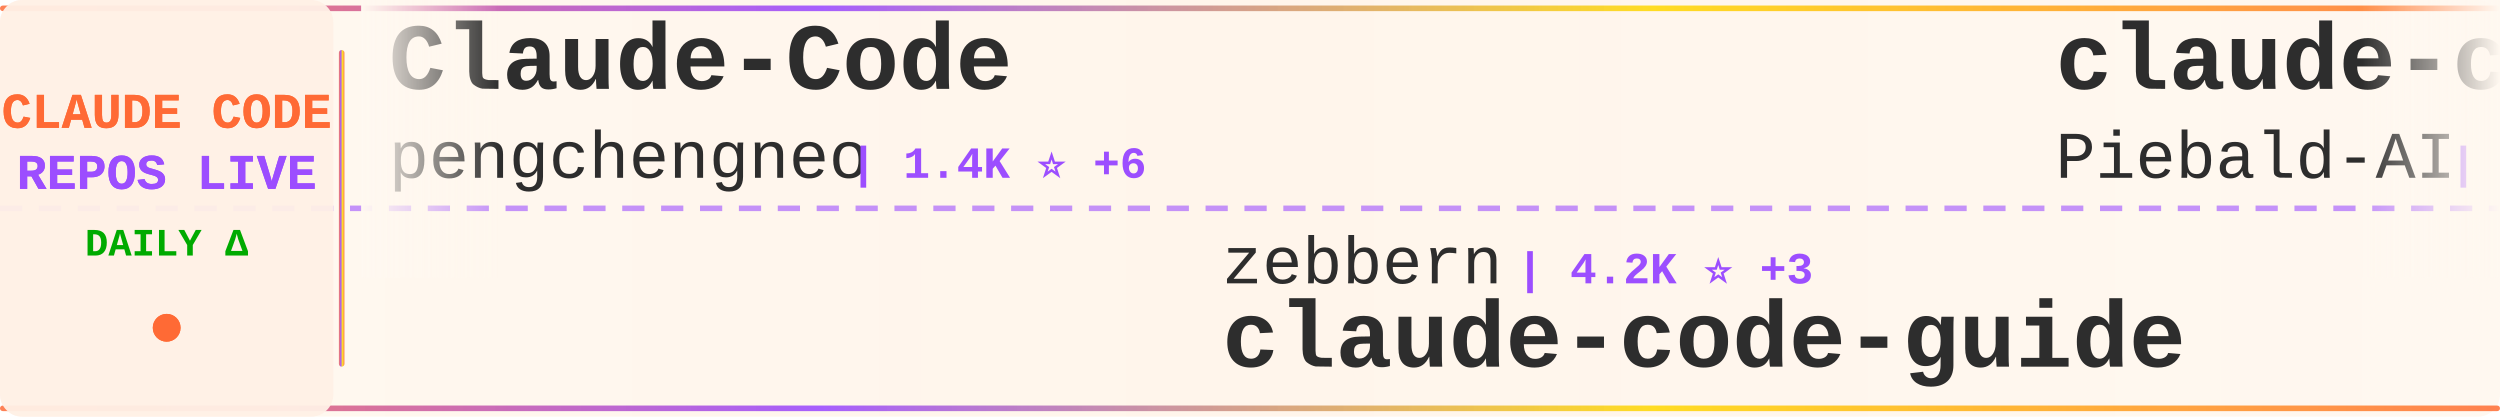
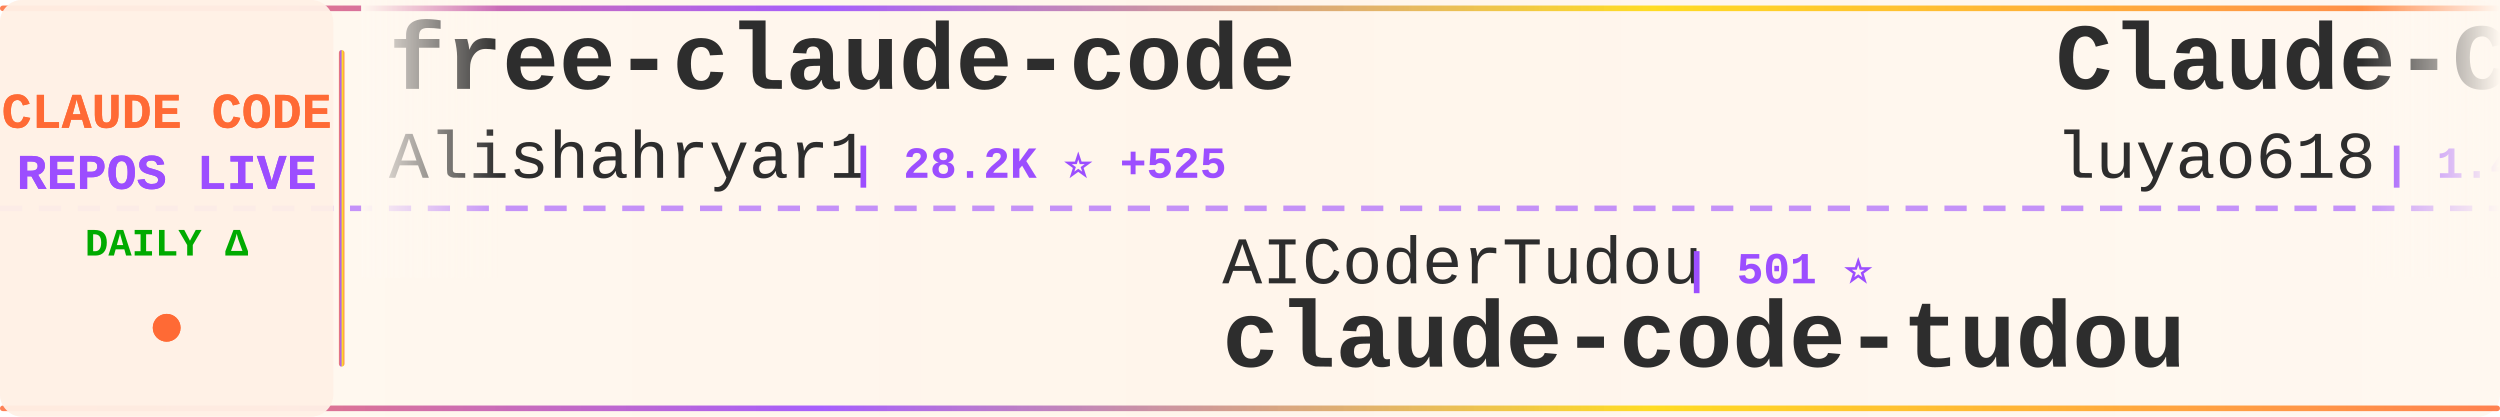
<svg xmlns="http://www.w3.org/2000/svg" width="900" height="150">
  <defs>
    <linearGradient id="tickerBg" x1="0%" y1="0%" x2="100%" y2="0%">
      <stop offset="0%" style="stop-color:#fff8f0;stop-opacity:0.98" />
      <stop offset="50%" style="stop-color:#fff5eb;stop-opacity:1" />
      <stop offset="100%" style="stop-color:#fff8f0;stop-opacity:0.98" />
    </linearGradient>
    <linearGradient id="borderGrad" x1="0%" y1="0%" x2="100%" y2="0%">
      <stop offset="0%" style="stop-color:#FF6B35;stop-opacity:0.85">
        <animate attributeName="stop-opacity" values="0.85;1;0.85" dur="2s" repeatCount="indefinite" />
      </stop>
      <stop offset="33%" style="stop-color:#9C4EFF;stop-opacity:0.9">
        <animate attributeName="stop-opacity" values="0.9;1;0.9" dur="2.2s" repeatCount="indefinite" />
      </stop>
      <stop offset="66%" style="stop-color:#FFD700;stop-opacity:0.85">
        <animate attributeName="stop-opacity" values="0.85;1;0.85" dur="1.8s" repeatCount="indefinite" />
      </stop>
      <stop offset="100%" style="stop-color:#FF6B35;stop-opacity:0.85">
        <animate attributeName="stop-opacity" values="0.85;1;0.85" dur="2s" repeatCount="indefinite" />
      </stop>
    </linearGradient>
    <filter id="textGlow">
      <feGaussianBlur stdDeviation="0.15" result="coloredBlur" />
      <feMerge>
        <feMergeNode in="coloredBlur" />
        <feMergeNode in="SourceGraphic" />
      </feMerge>
    </filter>
    <filter id="metricGlow">
      <feGaussianBlur stdDeviation="0.2" result="coloredBlur" />
      <feMerge>
        <feMergeNode in="coloredBlur" />
        <feMergeNode in="SourceGraphic" />
      </feMerge>
    </filter>
    <linearGradient id="leftFade" x1="0%" y1="0%" x2="100%" y2="0%">
      <stop offset="0%" style="stop-color:#fff8f0;stop-opacity:1" />
      <stop offset="100%" style="stop-color:#fff8f0;stop-opacity:0" />
    </linearGradient>
    <linearGradient id="rightFade" x1="0%" y1="0%" x2="100%" y2="0%">
      <stop offset="0%" style="stop-color:#fff8f0;stop-opacity:0" />
      <stop offset="100%" style="stop-color:#fff8f0;stop-opacity:1" />
    </linearGradient>
  </defs>
  <rect width="900" height="150" fill="url(#tickerBg)" rx="8" />
  <rect x="0" y="2" width="900" height="2" fill="url(#borderGrad)" rx="1" />
  <rect x="0" y="146" width="900" height="2" fill="url(#borderGrad)" rx="1" />
  <line x1="0" y1="75" x2="900" y2="75" stroke="#9C4EFF" stroke-width="2" stroke-dasharray="8 6" opacity="0.6" />
  <rect x="0" y="0" width="120" height="150" fill="#fff0e6" opacity="0.95" rx="8" />
  <text x="60" y="46" font-family="'Courier New', monospace" font-size="18" font-weight="bold" fill="#FF6B35" text-anchor="middle" filter="url(#textGlow)">
    CLAUDE CODE
  </text>
  <text x="60" y="68" font-family="'Courier New', monospace" font-size="18" font-weight="bold" fill="#9C4EFF" text-anchor="middle" filter="url(#textGlow)">
    REPOS LIVE
  </text>
  <text x="60" y="92" font-family="'Courier New', monospace" font-size="14" font-weight="bold" fill="#00aa00" text-anchor="middle">
    DAILY Δ
  </text>
  <circle cx="60" cy="118" r="5" fill="#FF6B35" filter="url(#metricGlow)">
    <animate attributeName="r" values="4;6;4" dur="1.5s" repeatCount="indefinite" />
    <animate attributeName="opacity" values="0.6;1;0.6" dur="1.5s" repeatCount="indefinite" />
  </circle>
  <rect x="122" y="18" width="2" height="114" fill="url(#borderGrad)" rx="1" />
  <clipPath id="tickerClip">
    <rect x="130" y="0" width="770" height="150" />
  </clipPath>
  <g clip-path="url(#tickerClip)">
    <g id="tickerItems">
      <animateTransform attributeName="transform" attributeType="XML" type="translate" from="0 0" to="-3000 0" dur="54s" repeatCount="indefinite" />
      <g transform="translate(0, 0)">
-         <text x="140" y="32" font-family="'Courier New', monospace" font-size="34" font-weight="bold" fill="#2d2d2d">Claude-Code</text>
-         <text x="140" y="64" font-family="'Courier New', monospace" font-size="24" font-weight="normal" fill="#2d2d2d" opacity="1.0">pengchengneo</text>
-         <text x="306" y="64" font-family="'Courier New', monospace" font-size="16" font-weight="bold" fill="#9C4EFF"> | 1.4K ⭐ +6</text>
+         <text x="140" y="32" font-family="'Courier New', monospace" font-size="34" font-weight="bold" fill="#2d2d2d">free-claude-code</text>
+         <text x="140" y="64" font-family="'Courier New', monospace" font-size="24" font-weight="normal" fill="#2d2d2d" opacity="1.0">Alishahryar1</text>
+         <text x="306" y="64" font-family="'Courier New', monospace" font-size="16" font-weight="bold" fill="#9C4EFF"> | 28.2K ⭐ +525</text>
      </g>
      <g transform="translate(300, 0)">
-         <text x="140" y="102" font-family="'Courier New', monospace" font-size="24" font-weight="normal" fill="#2d2d2d" opacity="1.0">zebbern</text>
-         <text x="246" y="102" font-family="'Courier New', monospace" font-size="16" font-weight="bold" fill="#9C4EFF"> | 4.2K ⭐ +3</text>
-         <text x="140" y="132" font-family="'Courier New', monospace" font-size="34" font-weight="bold" fill="#2d2d2d">claude-code-guide</text>
+         <text x="140" y="102" font-family="'Courier New', monospace" font-size="24" font-weight="normal" fill="#2d2d2d" opacity="1.0">AICoderTudou</text>
+         <text x="306" y="102" font-family="'Courier New', monospace" font-size="16" font-weight="bold" fill="#9C4EFF"> | 501 ⭐</text>
+         <text x="140" y="132" font-family="'Courier New', monospace" font-size="34" font-weight="bold" fill="#2d2d2d">claude-code-tudou</text>
      </g>
      <g transform="translate(600, 0)">
-         <text x="140" y="32" font-family="'Courier New', monospace" font-size="34" font-weight="bold" fill="#2d2d2d">claude-code-system-promp...</text>
-         <text x="140" y="64" font-family="'Courier New', monospace" font-size="24" font-weight="normal" fill="#2d2d2d" opacity="1.0">Piebald-AI</text>
-         <text x="282" y="64" font-family="'Courier New', monospace" font-size="16" font-weight="bold" fill="#9C4EFF"> | 10.4K ⭐ +30</text>
+         <text x="140" y="32" font-family="'Courier New', monospace" font-size="34" font-weight="bold" fill="#2d2d2d">Claude-Code-Source-Study</text>
+         <text x="140" y="64" font-family="'Courier New', monospace" font-size="24" font-weight="normal" fill="#2d2d2d" opacity="1.0">luyao618</text>
+         <text x="258" y="64" font-family="'Courier New', monospace" font-size="16" font-weight="bold" fill="#9C4EFF"> | 1.4K ⭐ +6</text>
      </g>
      <g transform="translate(900, 0)">
-         <text x="140" y="102" font-family="'Courier New', monospace" font-size="24" font-weight="normal" fill="#2d2d2d" opacity="1.0">sickn33</text>
-         <text x="246" y="102" font-family="'Courier New', monospace" font-size="16" font-weight="bold" fill="#9C4EFF"> | 38.4K ⭐ +111</text>
-         <text x="140" y="132" font-family="'Courier New', monospace" font-size="34" font-weight="bold" fill="#2d2d2d">antigravity-awesome-skil...</text>
+         <text x="140" y="102" font-family="'Courier New', monospace" font-size="24" font-weight="normal" fill="#2d2d2d" opacity="1.0">repowise-dev</text>
+         <text x="306" y="102" font-family="'Courier New', monospace" font-size="16" font-weight="bold" fill="#9C4EFF"> | 1.1K ⭐ +8</text>
+         <text x="140" y="132" font-family="'Courier New', monospace" font-size="34" font-weight="bold" fill="#2d2d2d">claude-code-prompts</text>
      </g>
      <g transform="translate(1200, 0)">
-         <text x="140" y="32" font-family="'Courier New', monospace" font-size="34" font-weight="bold" fill="#2d2d2d">Claude-Code-Workflow</text>
-         <text x="140" y="64" font-family="'Courier New', monospace" font-size="24" font-weight="normal" fill="#2d2d2d" opacity="1.0">catlog22</text>
-         <text x="258" y="64" font-family="'Courier New', monospace" font-size="16" font-weight="bold" fill="#9C4EFF"> | 2.0K ⭐ +5</text>
+         <text x="140" y="32" font-family="'Courier New', monospace" font-size="34" font-weight="bold" fill="#2d2d2d">ralph</text>
+         <text x="140" y="64" font-family="'Courier New', monospace" font-size="24" font-weight="normal" fill="#2d2d2d" opacity="1.0">snarktank</text>
+         <text x="270" y="64" font-family="'Courier New', monospace" font-size="16" font-weight="bold" fill="#9C4EFF"> | 19.4K ⭐ +43</text>
      </g>
      <g transform="translate(1500, 0)">
-         <text x="140" y="102" font-family="'Courier New', monospace" font-size="24" font-weight="normal" fill="#2d2d2d" opacity="1.0">ChinaSiro</text>
-         <text x="270" y="102" font-family="'Courier New', monospace" font-size="16" font-weight="bold" fill="#9C4EFF"> | 9.2K ⭐ +7</text>
-         <text x="140" y="132" font-family="'Courier New', monospace" font-size="34" font-weight="bold" fill="#2d2d2d">claude-code-sourcemap</text>
+         <text x="140" y="102" font-family="'Courier New', monospace" font-size="24" font-weight="normal" fill="#2d2d2d" opacity="1.0">andrew-kramer-inno</text>
+         <text x="378" y="102" font-family="'Courier New', monospace" font-size="16" font-weight="bold" fill="#9C4EFF"> | 590 ⭐ +1</text>
+         <text x="140" y="132" font-family="'Courier New', monospace" font-size="34" font-weight="bold" fill="#2d2d2d">claude-code-source-build</text>
      </g>
      <g transform="translate(1800, 0)">
-         <text x="140" y="32" font-family="'Courier New', monospace" font-size="34" font-weight="bold" fill="#2d2d2d">Auto-claude-code-researc...</text>
-         <text x="140" y="64" font-family="'Courier New', monospace" font-size="24" font-weight="normal" fill="#2d2d2d" opacity="1.0">wanshuiyin</text>
-         <text x="282" y="64" font-family="'Courier New', monospace" font-size="16" font-weight="bold" fill="#9C4EFF"> | 10.4K ⭐ +87</text>
+         <text x="140" y="32" font-family="'Courier New', monospace" font-size="34" font-weight="bold" fill="#2d2d2d">claude-code-action</text>
+         <text x="140" y="64" font-family="'Courier New', monospace" font-size="24" font-weight="normal" fill="#2d2d2d" opacity="1.0">anthropics</text>
+         <text x="282" y="64" font-family="'Courier New', monospace" font-size="16" font-weight="bold" fill="#9C4EFF"> | 7.7K ⭐ +10</text>
      </g>
      <g transform="translate(2100, 0)">
-         <text x="140" y="102" font-family="'Courier New', monospace" font-size="24" font-weight="normal" fill="#2d2d2d" opacity="1.0">oboard</text>
-         <text x="234" y="102" font-family="'Courier New', monospace" font-size="16" font-weight="bold" fill="#9C4EFF"> | 3.1K ⭐ +6</text>
-         <text x="140" y="132" font-family="'Courier New', monospace" font-size="34" font-weight="bold" fill="#2d2d2d">claude-code-rev</text>
+         <text x="140" y="102" font-family="'Courier New', monospace" font-size="24" font-weight="normal" fill="#2d2d2d" opacity="1.0">Yeachan-Heo</text>
+         <text x="294" y="102" font-family="'Courier New', monospace" font-size="16" font-weight="bold" fill="#9C4EFF"> | 34.6K ⭐ +94</text>
+         <text x="140" y="132" font-family="'Courier New', monospace" font-size="34" font-weight="bold" fill="#2d2d2d">oh-my-claudecode</text>
      </g>
      <g transform="translate(2400, 0)">
        <text x="140" y="32" font-family="'Courier New', monospace" font-size="34" font-weight="bold" fill="#2d2d2d">claude-code-source-code-...</text>
        <text x="140" y="64" font-family="'Courier New', monospace" font-size="24" font-weight="normal" fill="#2d2d2d" opacity="1.0">ghuntley</text>
        <text x="258" y="64" font-family="'Courier New', monospace" font-size="16" font-weight="bold" fill="#9C4EFF"> | 978 ⭐</text>
      </g>
      <g transform="translate(2700, 0)">
-         <text x="140" y="102" font-family="'Courier New', monospace" font-size="24" font-weight="normal" fill="#2d2d2d" opacity="1.0">lorryjovens-hub</text>
-         <text x="342" y="102" font-family="'Courier New', monospace" font-size="16" font-weight="bold" fill="#9C4EFF"> | 1.6K ⭐ +4</text>
-         <text x="140" y="132" font-family="'Courier New', monospace" font-size="34" font-weight="bold" fill="#2d2d2d">claude-code-rust</text>
+         <text x="140" y="102" font-family="'Courier New', monospace" font-size="24" font-weight="normal" fill="#2d2d2d" opacity="1.0">zstmfhy</text>
+         <text x="246" y="102" font-family="'Courier New', monospace" font-size="16" font-weight="bold" fill="#9C4EFF"> | 190 ⭐</text>
+         <text x="140" y="132" font-family="'Courier New', monospace" font-size="34" font-weight="bold" fill="#2d2d2d">Claude-code</text>
      </g>
      <g transform="translate(3000, 0)">
-         <text x="140" y="32" font-family="'Courier New', monospace" font-size="34" font-weight="bold" fill="#2d2d2d">Claude-Code</text>
-         <text x="140" y="64" font-family="'Courier New', monospace" font-size="24" font-weight="normal" fill="#2d2d2d" opacity="1.0">pengchengneo</text>
-         <text x="306" y="64" font-family="'Courier New', monospace" font-size="16" font-weight="bold" fill="#9C4EFF"> | 1.4K ⭐ +6</text>
+         <text x="140" y="32" font-family="'Courier New', monospace" font-size="34" font-weight="bold" fill="#2d2d2d">free-claude-code</text>
+         <text x="140" y="64" font-family="'Courier New', monospace" font-size="24" font-weight="normal" fill="#2d2d2d" opacity="1.0">Alishahryar1</text>
+         <text x="306" y="64" font-family="'Courier New', monospace" font-size="16" font-weight="bold" fill="#9C4EFF"> | 28.2K ⭐ +525</text>
      </g>
      <g transform="translate(3300, 0)">
-         <text x="140" y="102" font-family="'Courier New', monospace" font-size="24" font-weight="normal" fill="#2d2d2d" opacity="1.0">zebbern</text>
-         <text x="246" y="102" font-family="'Courier New', monospace" font-size="16" font-weight="bold" fill="#9C4EFF"> | 4.2K ⭐ +3</text>
-         <text x="140" y="132" font-family="'Courier New', monospace" font-size="34" font-weight="bold" fill="#2d2d2d">claude-code-guide</text>
+         <text x="140" y="102" font-family="'Courier New', monospace" font-size="24" font-weight="normal" fill="#2d2d2d" opacity="1.0">AICoderTudou</text>
+         <text x="306" y="102" font-family="'Courier New', monospace" font-size="16" font-weight="bold" fill="#9C4EFF"> | 501 ⭐</text>
+         <text x="140" y="132" font-family="'Courier New', monospace" font-size="34" font-weight="bold" fill="#2d2d2d">claude-code-tudou</text>
      </g>
      <g transform="translate(3600, 0)">
-         <text x="140" y="32" font-family="'Courier New', monospace" font-size="34" font-weight="bold" fill="#2d2d2d">claude-code-system-promp...</text>
-         <text x="140" y="64" font-family="'Courier New', monospace" font-size="24" font-weight="normal" fill="#2d2d2d" opacity="1.0">Piebald-AI</text>
-         <text x="282" y="64" font-family="'Courier New', monospace" font-size="16" font-weight="bold" fill="#9C4EFF"> | 10.4K ⭐ +30</text>
+         <text x="140" y="32" font-family="'Courier New', monospace" font-size="34" font-weight="bold" fill="#2d2d2d">Claude-Code-Source-Study</text>
+         <text x="140" y="64" font-family="'Courier New', monospace" font-size="24" font-weight="normal" fill="#2d2d2d" opacity="1.0">luyao618</text>
+         <text x="258" y="64" font-family="'Courier New', monospace" font-size="16" font-weight="bold" fill="#9C4EFF"> | 1.4K ⭐ +6</text>
      </g>
      <g transform="translate(3900, 0)">
-         <text x="140" y="102" font-family="'Courier New', monospace" font-size="24" font-weight="normal" fill="#2d2d2d" opacity="1.0">sickn33</text>
-         <text x="246" y="102" font-family="'Courier New', monospace" font-size="16" font-weight="bold" fill="#9C4EFF"> | 38.4K ⭐ +111</text>
-         <text x="140" y="132" font-family="'Courier New', monospace" font-size="34" font-weight="bold" fill="#2d2d2d">antigravity-awesome-skil...</text>
+         <text x="140" y="102" font-family="'Courier New', monospace" font-size="24" font-weight="normal" fill="#2d2d2d" opacity="1.0">repowise-dev</text>
+         <text x="306" y="102" font-family="'Courier New', monospace" font-size="16" font-weight="bold" fill="#9C4EFF"> | 1.1K ⭐ +8</text>
+         <text x="140" y="132" font-family="'Courier New', monospace" font-size="34" font-weight="bold" fill="#2d2d2d">claude-code-prompts</text>
      </g>
    </g>
  </g>
  <rect x="130" y="0" width="50" height="100" fill="url(#leftFade)" />
  <rect x="850" y="0" width="50" height="100" fill="url(#rightFade)" />
</svg>
